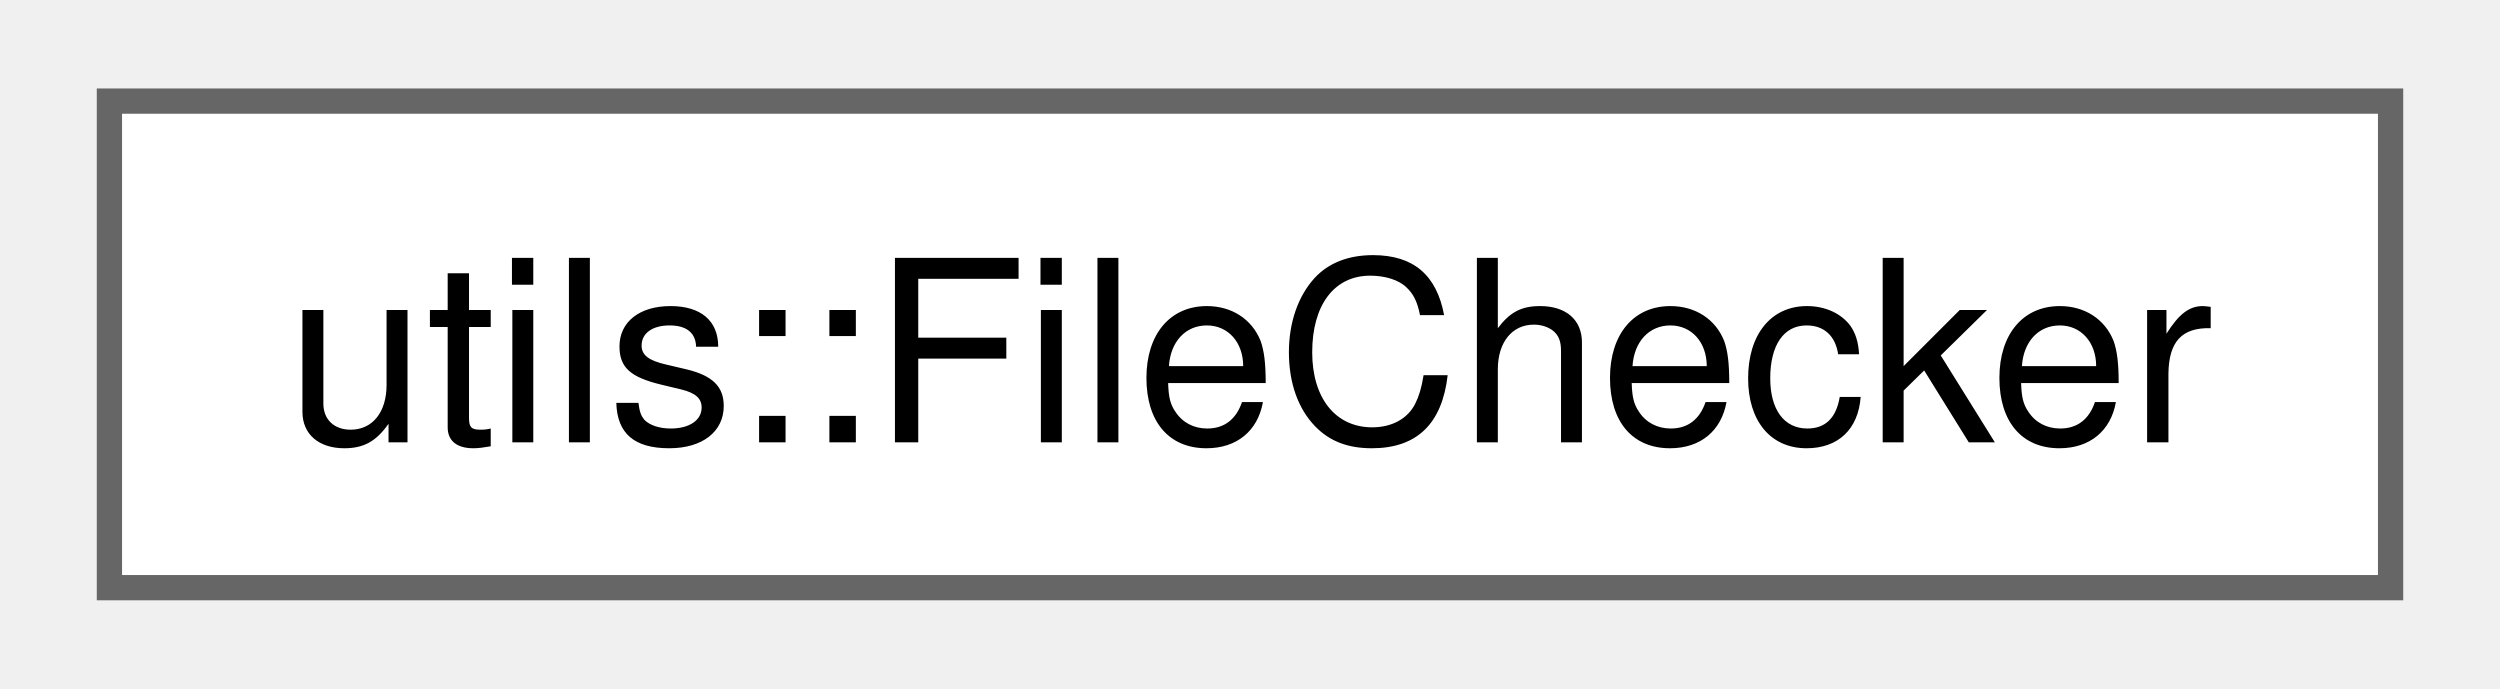
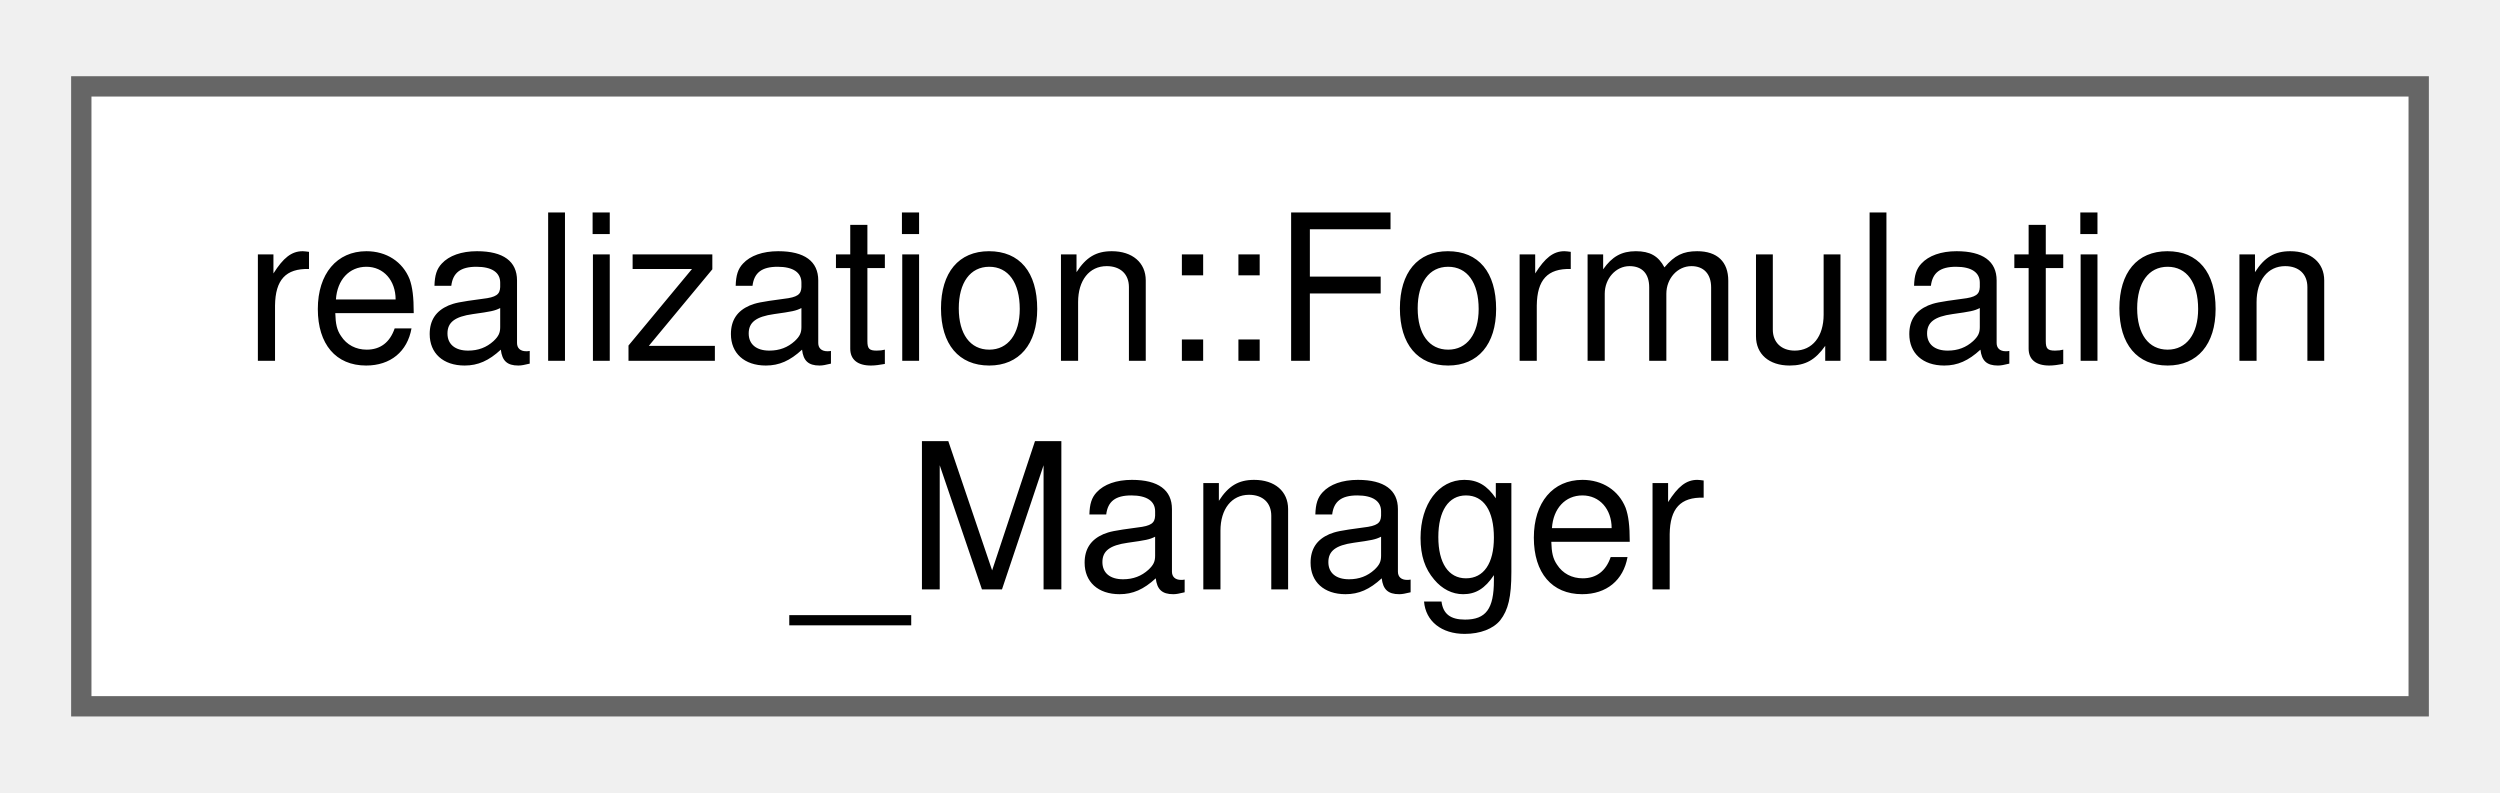
- <svg xmlns="http://www.w3.org/2000/svg" xmlns:xlink="http://www.w3.org/1999/xlink" width="98pt" height="27pt" viewBox="0.00 0.00 98.25 27.25">
-   <g id="graph0" class="graph" transform="scale(1 1) rotate(0) translate(4 23.25)">
+ <svg xmlns="http://www.w3.org/2000/svg" xmlns:xlink="http://www.w3.org/1999/xlink" width="123pt" height="39pt" viewBox="0.00 0.00 123.00 38.50">
+   <g id="graph0" class="graph" transform="scale(1 1) rotate(0) translate(4 34.5)">
    <g id="Node000000" class="node">
      <g id="a_Node000000">
-         <a xlink:href="classutils_1_1_file_checker.html" target="_top" xlink:title="Simple utility class for testing things about one or more files.">
-           <polygon fill="white" stroke="#666666" points="90.25,-19.25 0,-19.25 0,0 90.25,0 90.25,-19.25" />
-           <text text-anchor="middle" x="45.12" y="-5.75" font-family="Helvetica,sans-Serif" font-size="10.00">utils::FileChecker</text>
+         <a xlink:href="classrealization_1_1_formulation___manager.html" target="_top" xlink:title=" ">
+           <polygon fill="white" stroke="#666666" points="115,-30.5 0,-30.5 0,0 115,0 115,-30.5" />
+           <text text-anchor="start" x="8" y="-17" font-family="Helvetica,sans-Serif" font-size="10.00">realization::Formulation</text>
+           <text text-anchor="middle" x="57.5" y="-5.75" font-family="Helvetica,sans-Serif" font-size="10.00">_Manager</text>
        </a>
      </g>
    </g>
  </g>
</svg>
